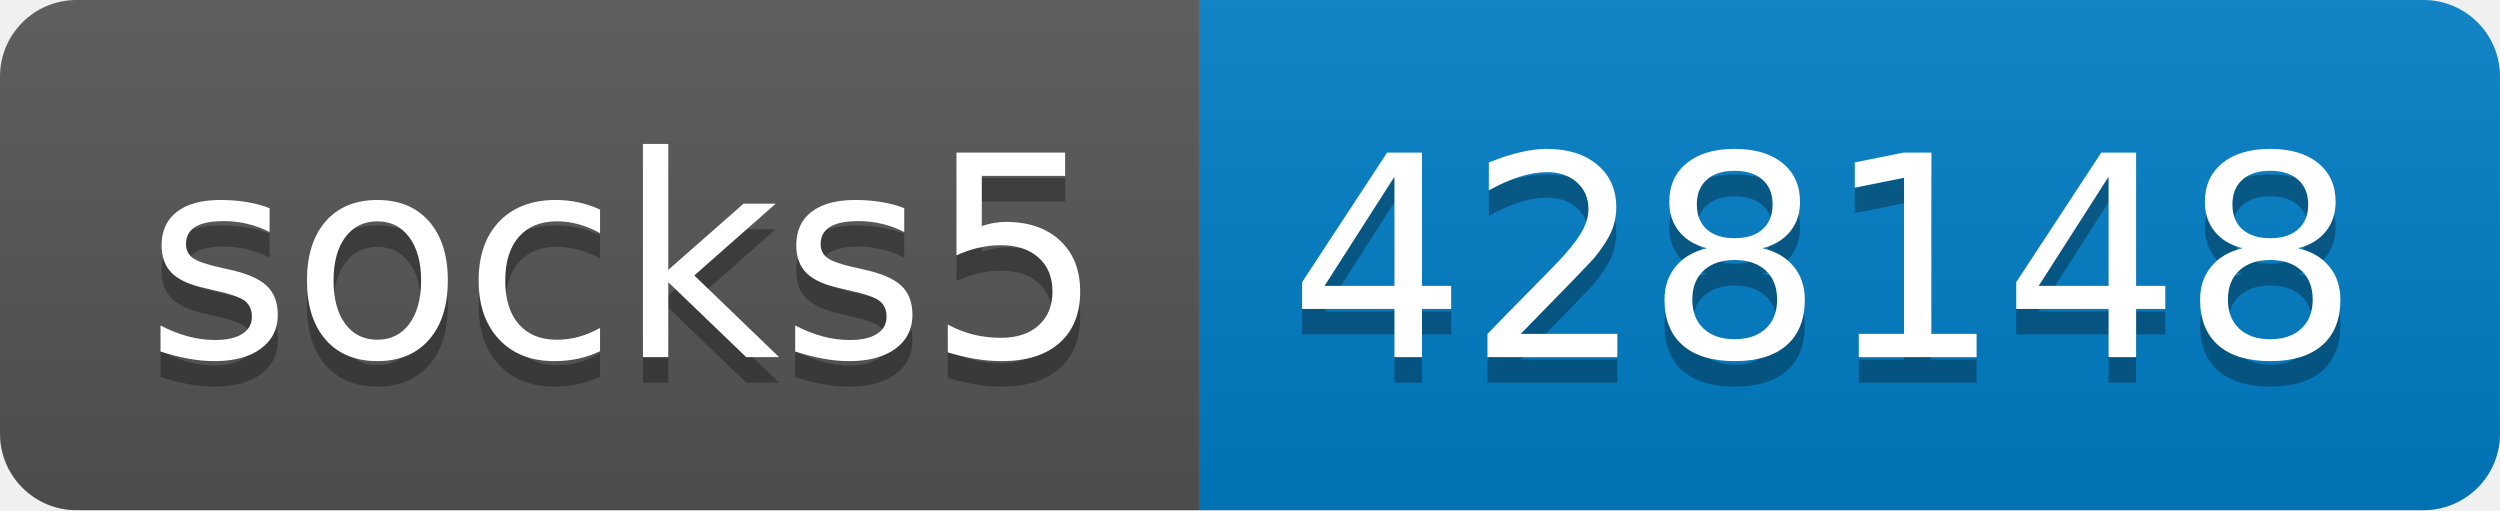
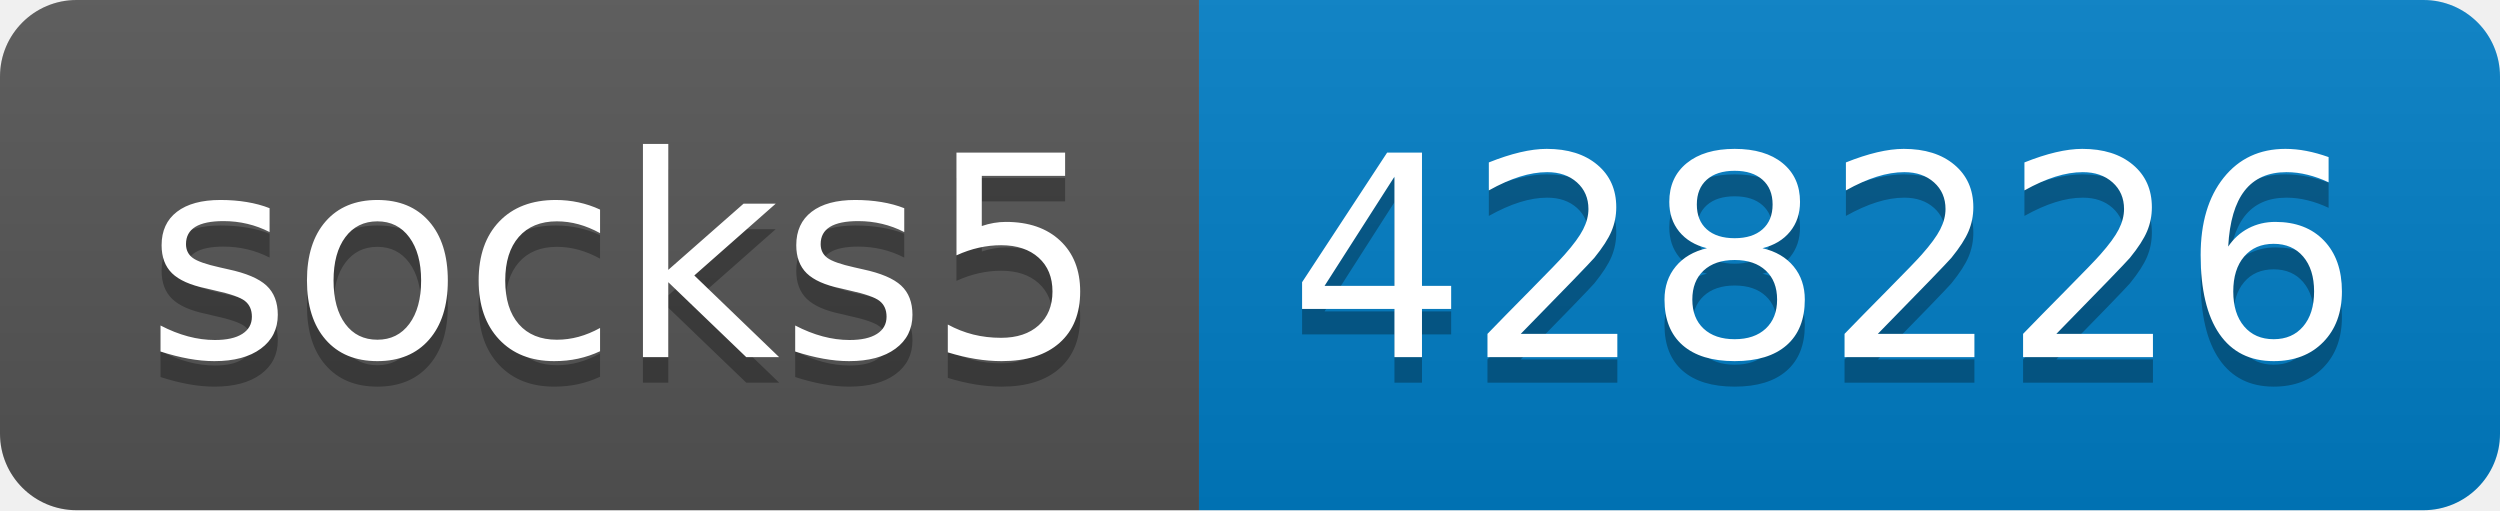
- <svg xmlns="http://www.w3.org/2000/svg" width="98" height="20" role="img" aria-label="socks5: 428148">
+ <svg xmlns="http://www.w3.org/2000/svg" width="98" height="20" role="img" aria-label="socks5: 428226">
  <linearGradient id="s" x2="0" y2="100%">
    <stop offset="0" stop-color="#bbb" stop-opacity=".1" />
    <stop offset="1" stop-opacity=".1" />
  </linearGradient>
  <clipPath id="r">
    <rect width="98" height="20" rx="3" fill="#fff" />
  </clipPath>
  <g clip-path="url(#r)">
    <rect width="47" height="20" fill="#555" />
    <rect x="47" width="51" height="20" fill="#007ec6" />
    <rect width="98" height="20" fill="url(#s)" />
  </g>
  <g fill="#fff" text-anchor="middle" font-family="Verdana,Geneva,DejaVu Sans,sans-serif" text-rendering="geometricPrecision" font-size="110">
    <text aria-hidden="true" x="245" y="150" fill="#010101" fill-opacity=".3" transform="scale(.1)" textLength="370">socks5</text>
    <text x="245" y="140" transform="scale(.1)" fill="#fff" textLength="370">socks5</text>
-     <text aria-hidden="true" x="715" y="150" fill="#010101" fill-opacity=".3" transform="scale(.1)" textLength="410">428148</text>
-     <text x="715" y="140" transform="scale(.1)" fill="#fff" textLength="410">428148</text>
+     <text aria-hidden="true" x="715" y="150" fill="#010101" fill-opacity=".3" transform="scale(.1)" textLength="410">428226</text>
+     <text x="715" y="140" transform="scale(.1)" fill="#fff" textLength="410">428226</text>
  </g>
</svg>
